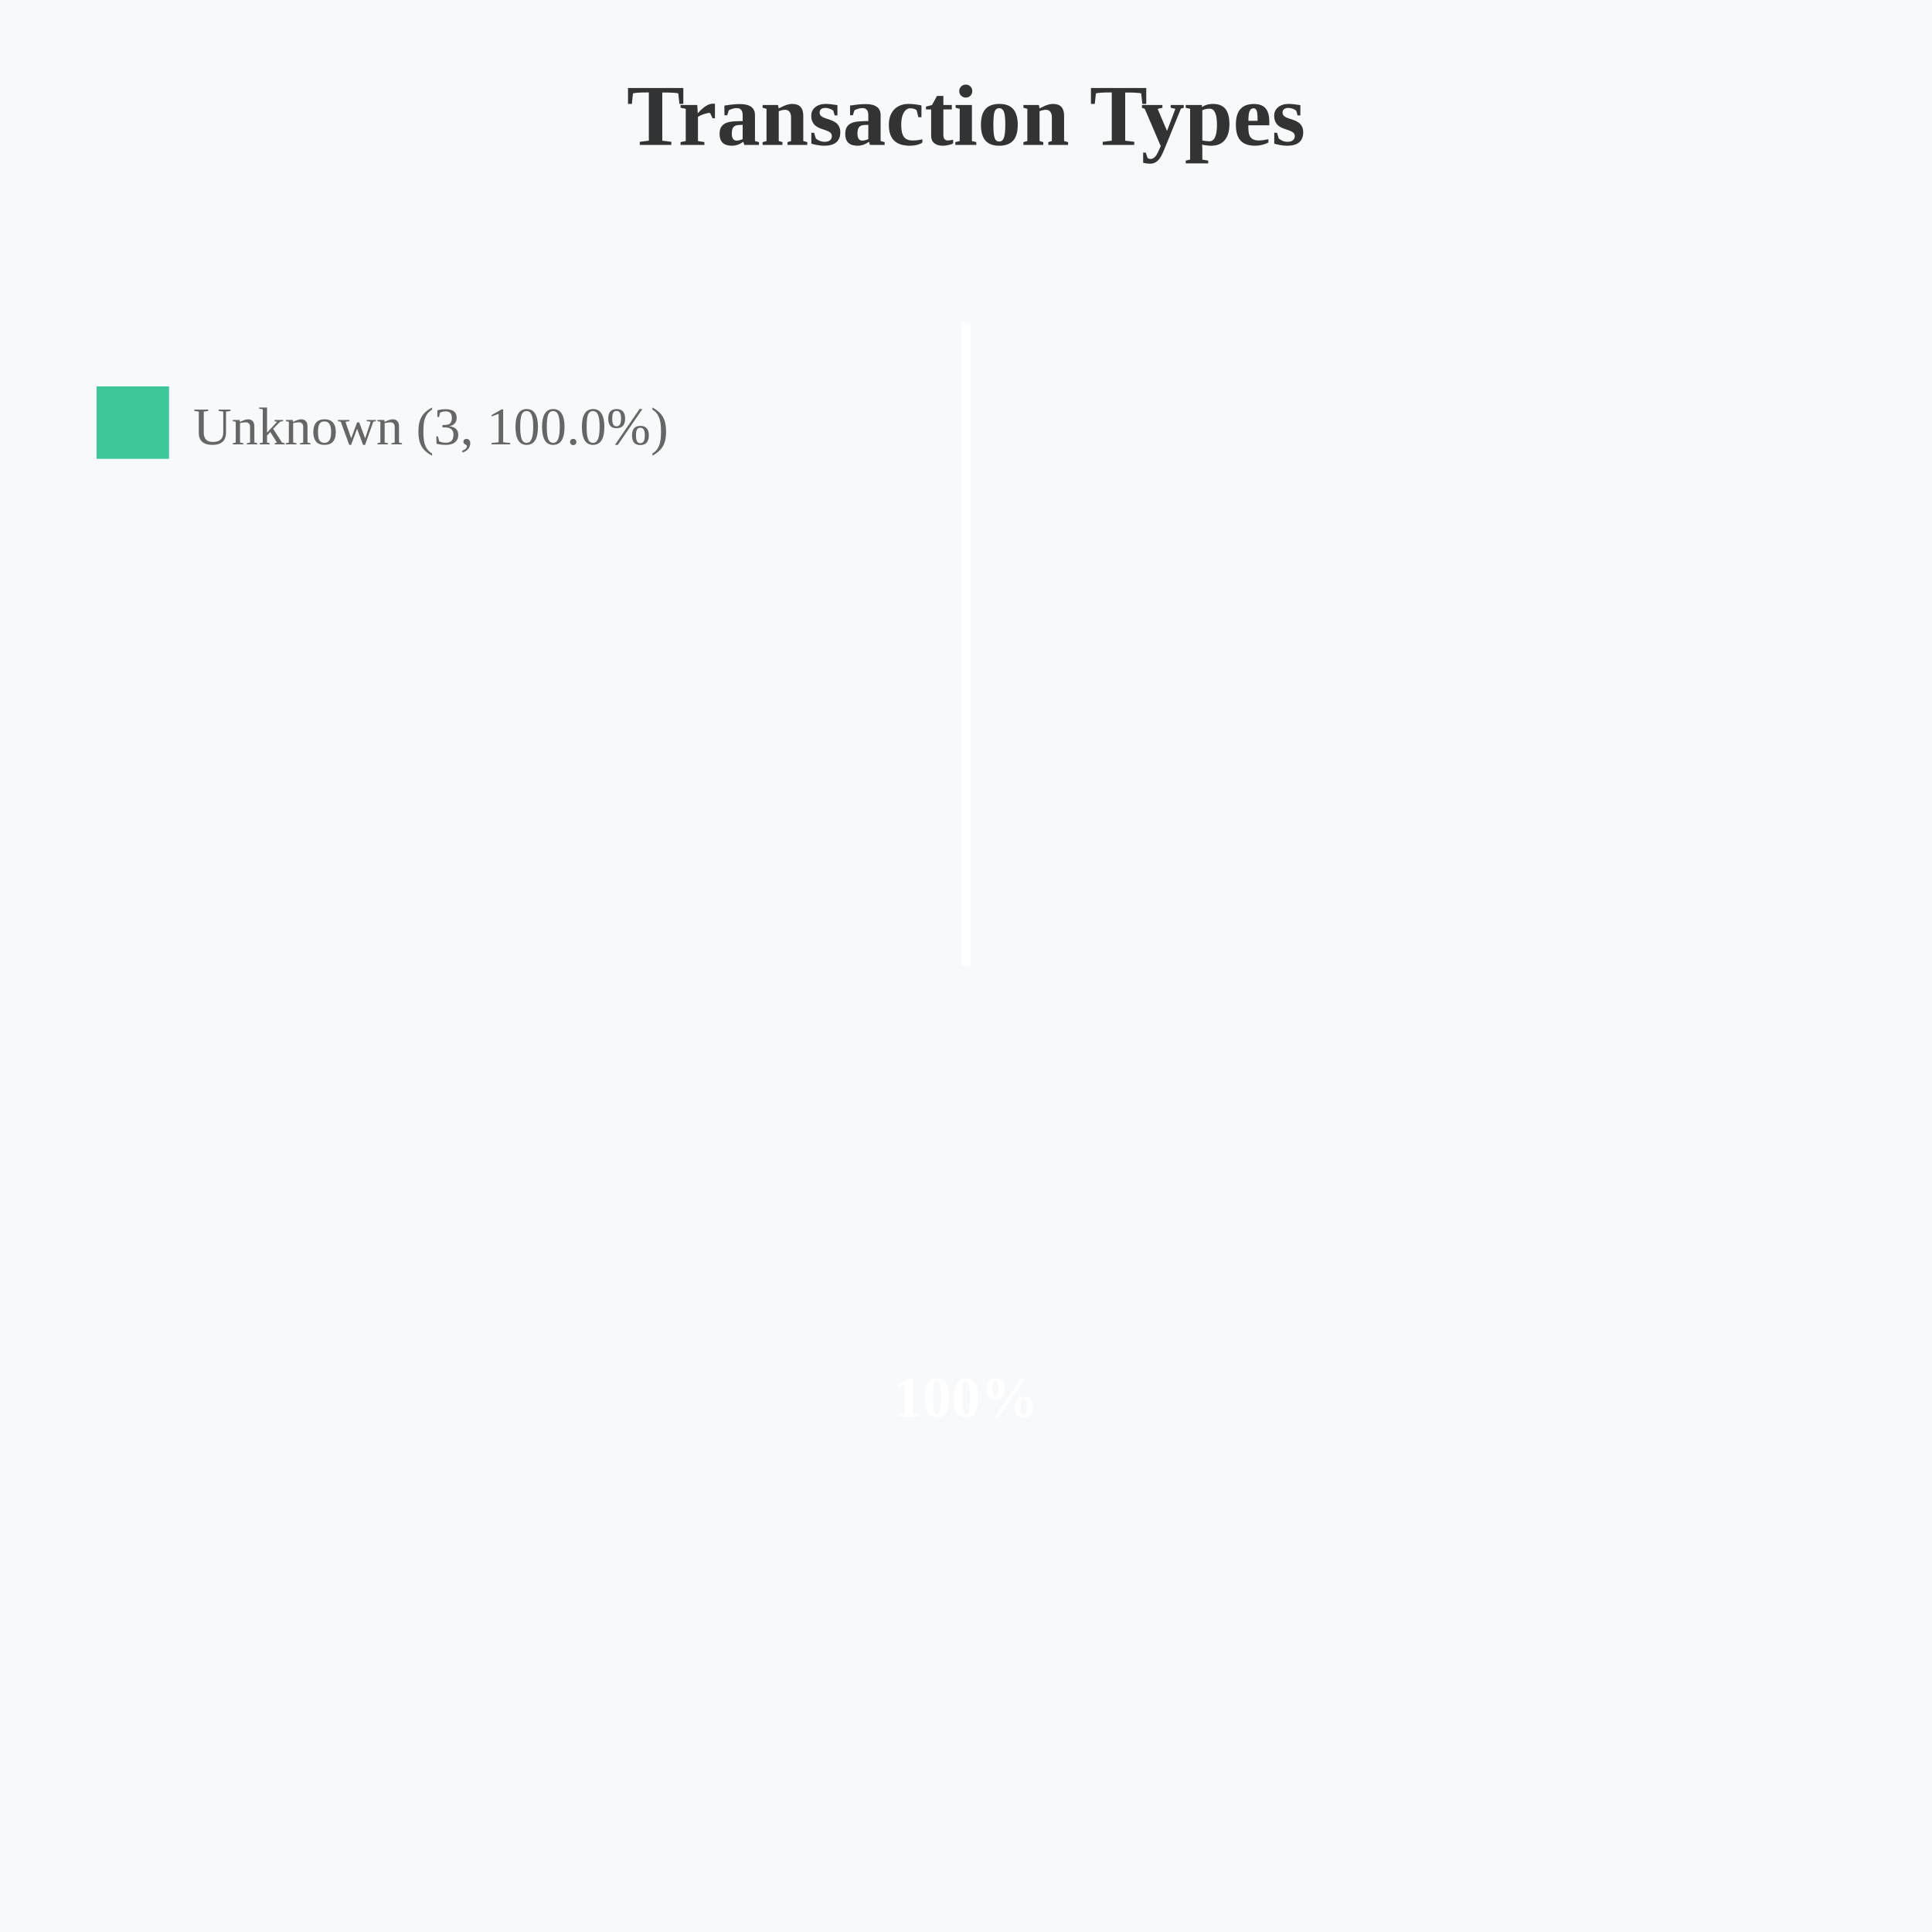
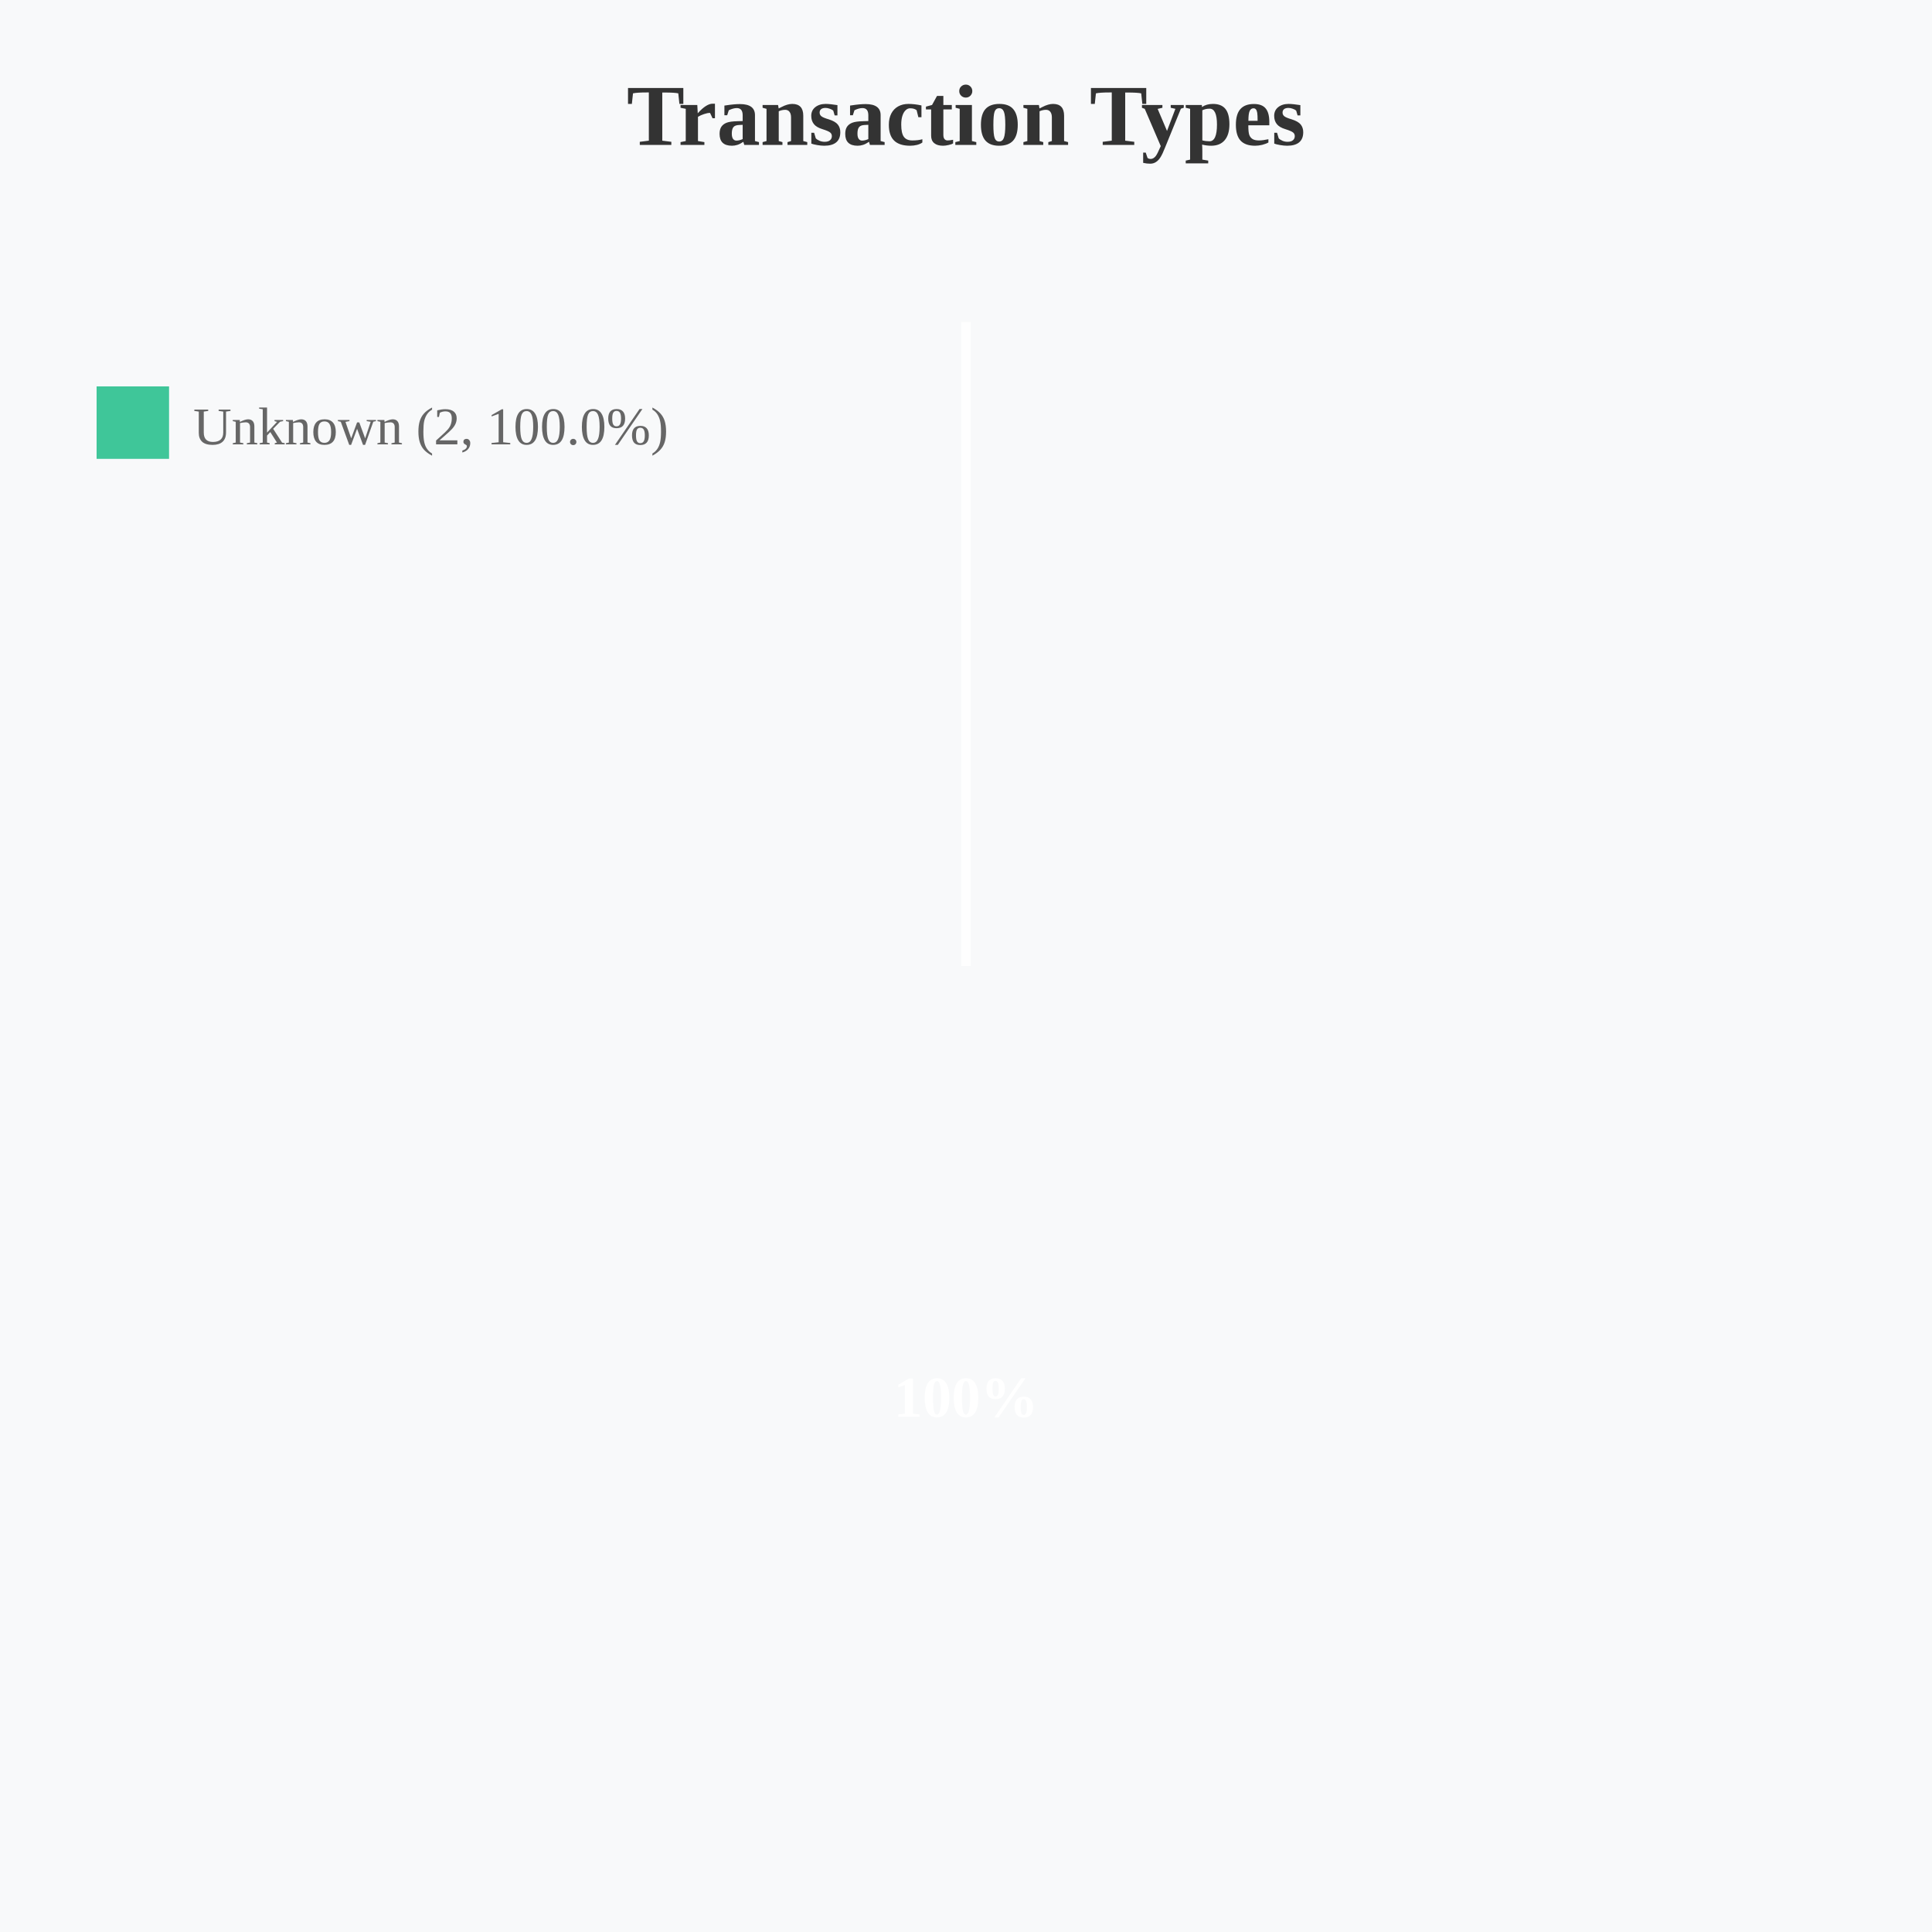
<svg xmlns="http://www.w3.org/2000/svg" width="400" height="400" viewBox="0 0 400 400">
  <rect width="400" height="400" fill="#f8f9fa" />
  <text x="200" y="30" text-anchor="middle" font-size="18" font-weight="bold" fill="#333">Transaction Types</text>
  <path d="M 200 200 L 200 66.667 A 133.333 133.333 0 1 1 200 66.667 Z" fill="#10b981" opacity="0.8" stroke="#fff" stroke-width="2" />
  <text x="200" y="293.333" text-anchor="middle" font-size="12" fill="#fff" font-weight="bold">100%</text>
  <rect x="20" y="80" width="15" height="15" fill="#10b981" opacity="0.8" />
-   <text x="40" y="92" font-size="11" fill="#666">Unknown (3, 100.0%)</text>
+   <text x="40" y="92" font-size="11" fill="#666">Unknown (2, 100.0%)</text>
</svg>
